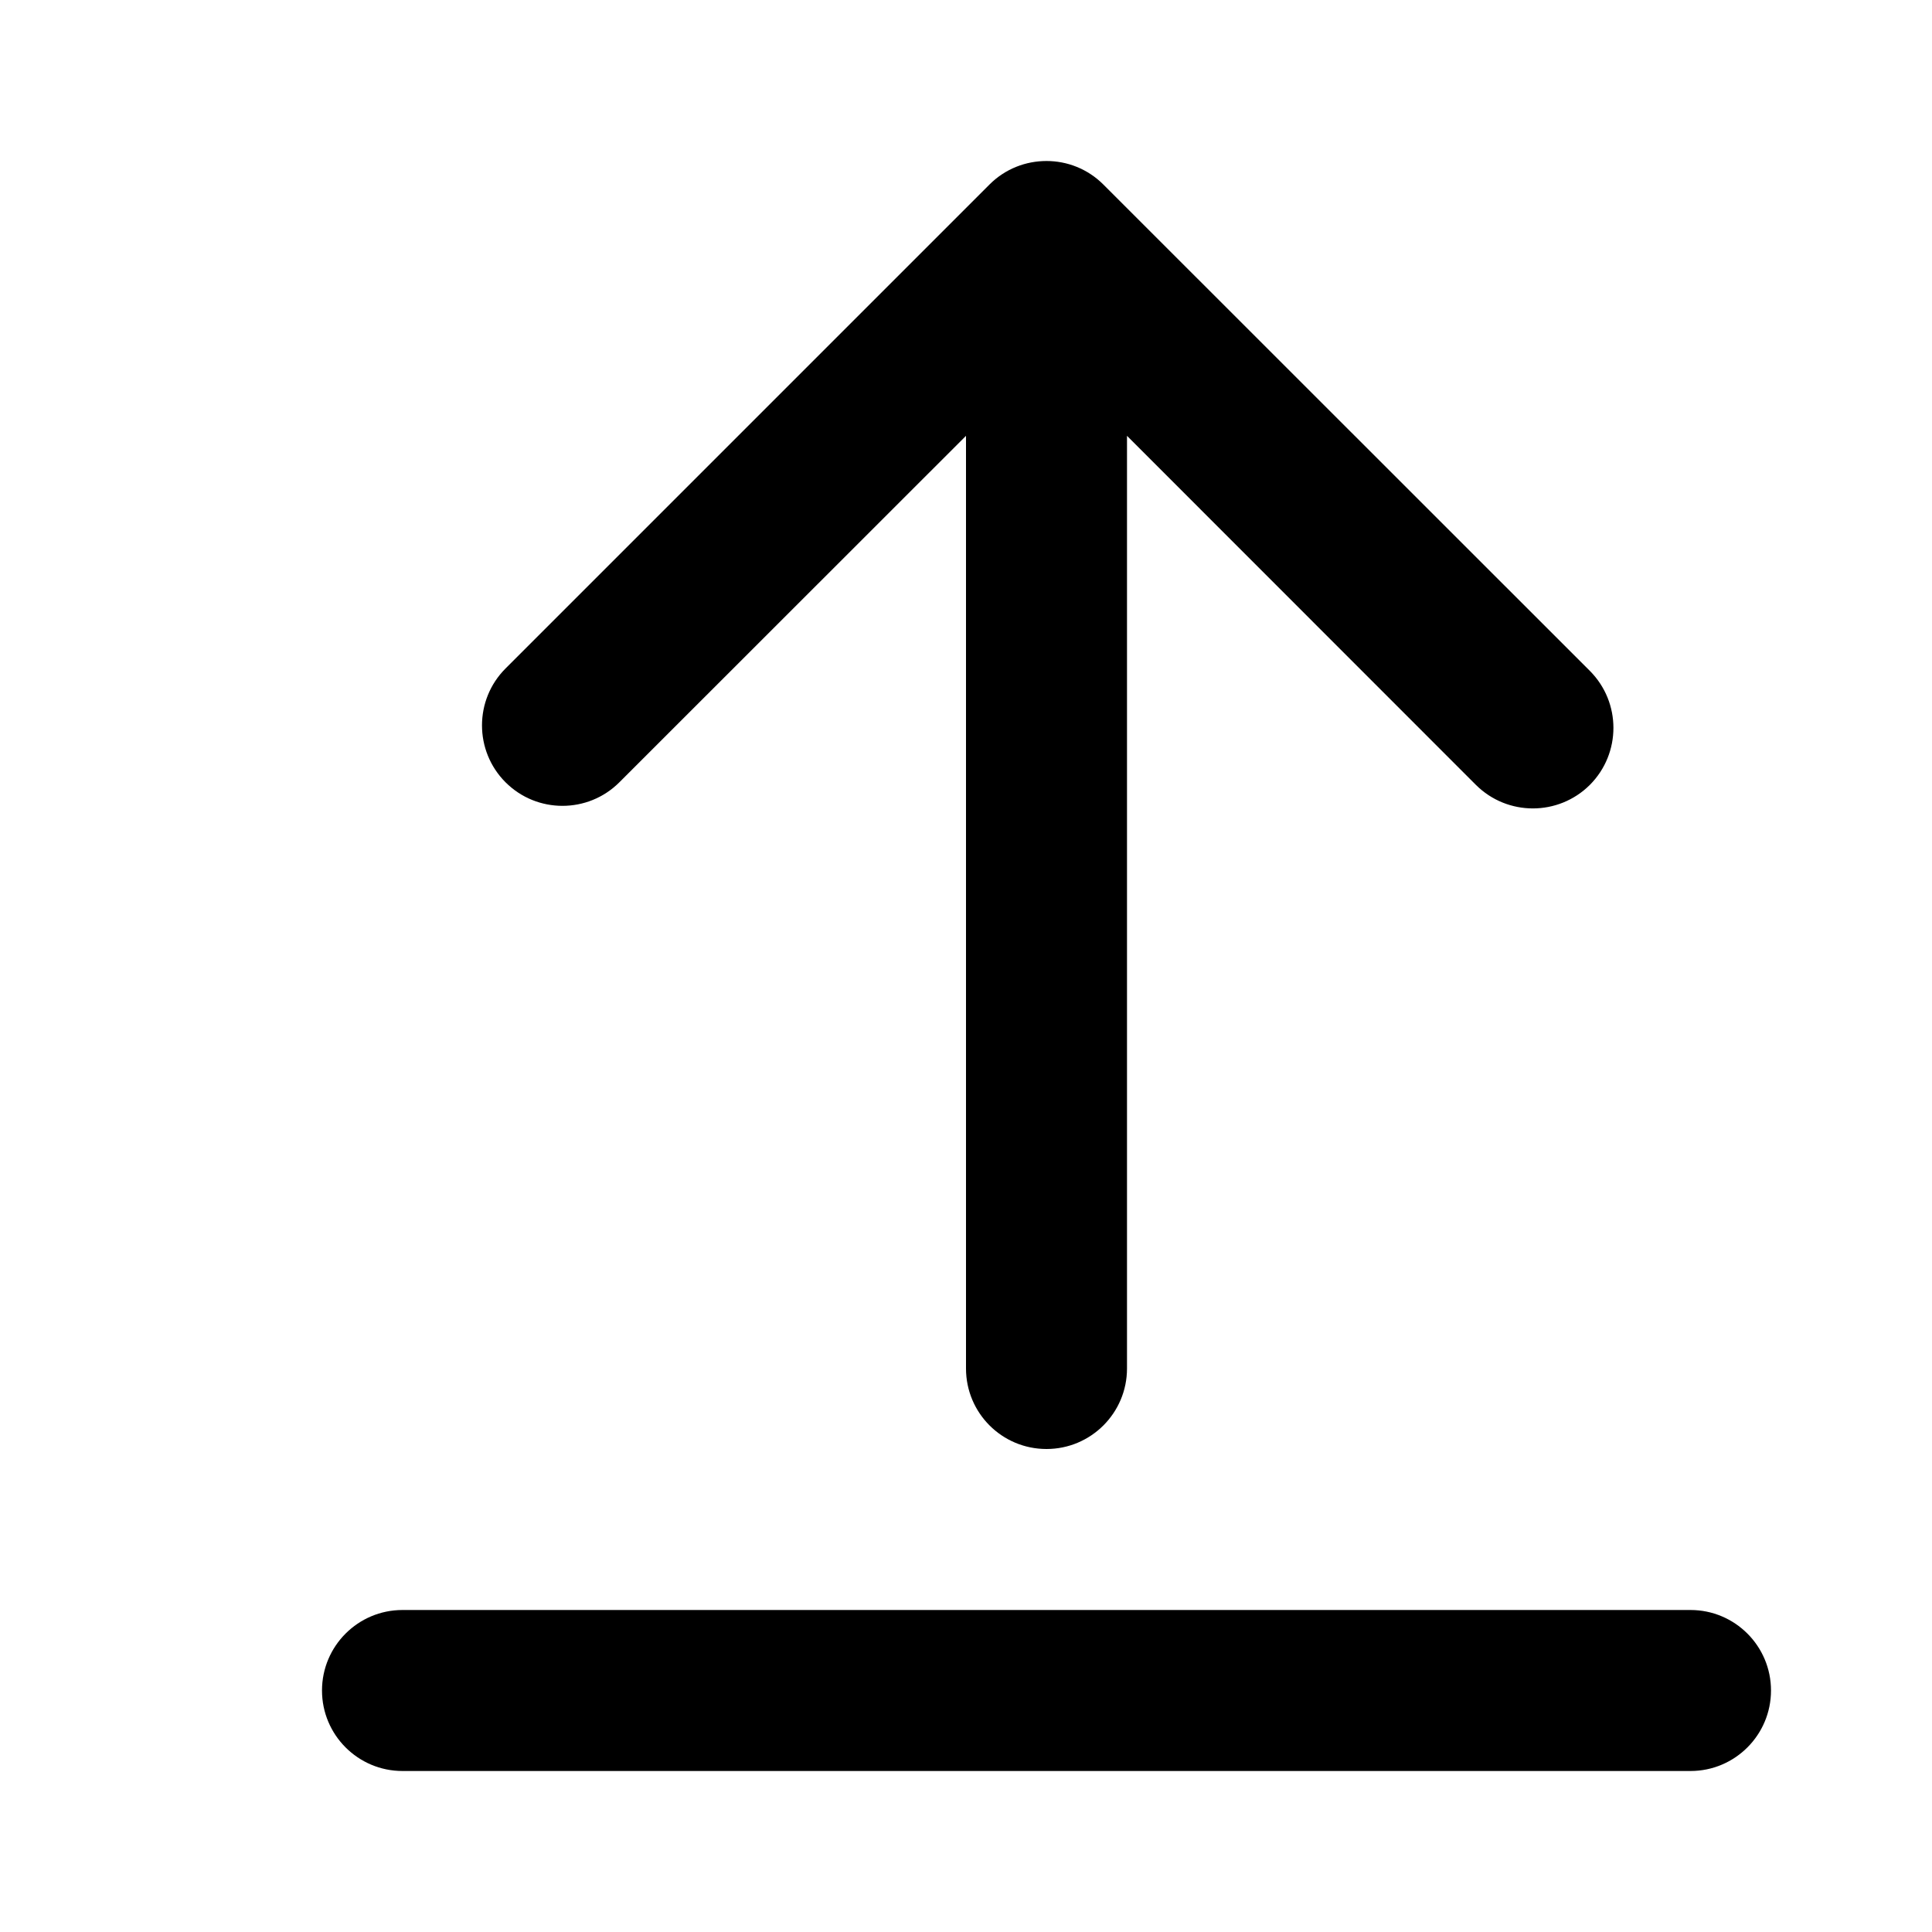
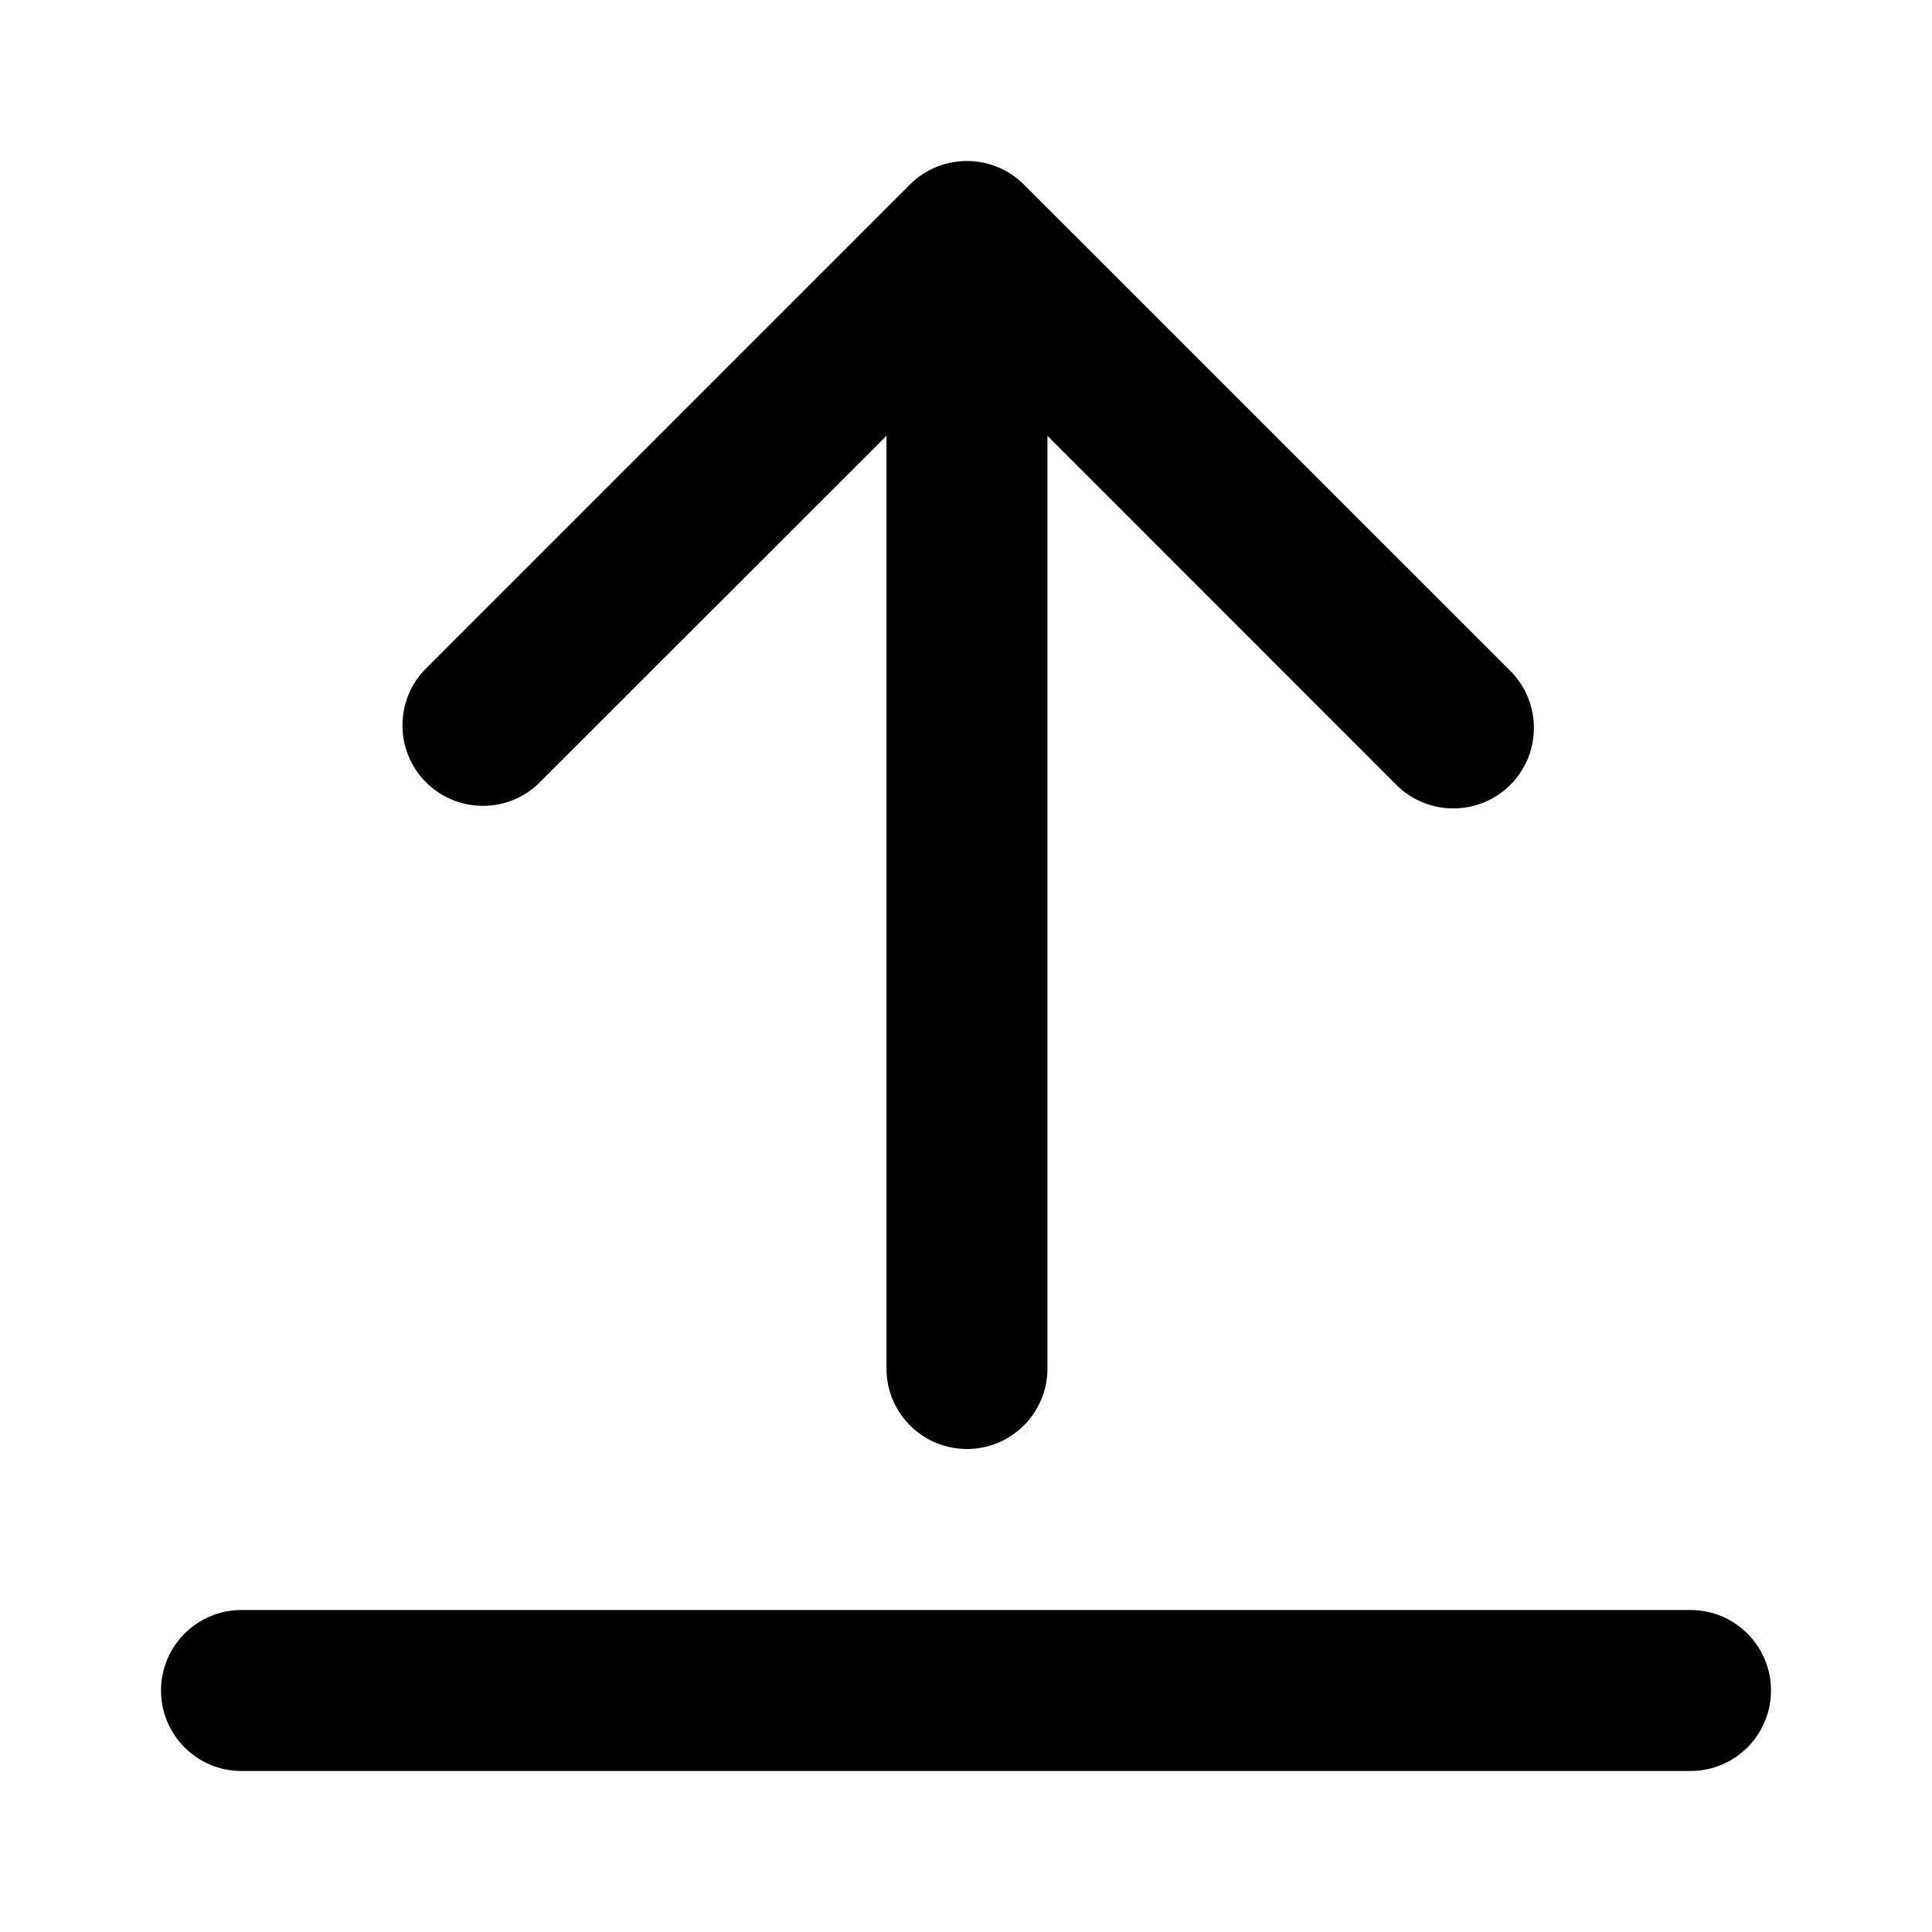
<svg xmlns="http://www.w3.org/2000/svg" width="12" height="12" viewBox="0 0 12 12">
-   <path d="M6.146 1.146c.098-.098.226-.146.354-.146.127 0 .255.048.353.146l3.022 3.021c.195.196.195.512 0 .708-.196.195-.512.195-.708 0l-2.167-2.168 0 5.793c0 .276-.224.5-.5.5-.277 0-.5-.224-.5-.5l0-5.793-2.153 2.152c-.195.195-.512.195-.707 0-.195-.195-.195-.512 0-.707l3.006-3.006zM2.5 10l8 0c.276 0 .5.224.5.5 0 .276-.224.5-.5.5l-8 0c-.276 0-.5-.224-.5-.5 0-.276.224-.5.5-.5z" fill="#000" fill-rule="evenodd" />
+   <path d="M5.652 1.146c.098-.098.226-.146.354-.146.127 0 .255.048.353.146l3.022 3.021c.195.196.195.512 0 .708-.196.195-.512.195-.708 0l-2.167-2.168 0 5.793c0 .276-.224.5-.5.5-.277 0-.5-.224-.5-.5l0-5.793-2.153 2.152c-.195.195-.512.195-.707 0-.195-.195-.195-.512 0-.707l3.006-3.006zM1.5 10l9 0c.276 0 .5.224.5.5 0 .276-.224.5-.5.5l-9 0c-.276 0-.5-.224-.5-.5 0-.276.224-.5.5-.5z" fill="#000" fill-rule="evenodd" />
</svg>
